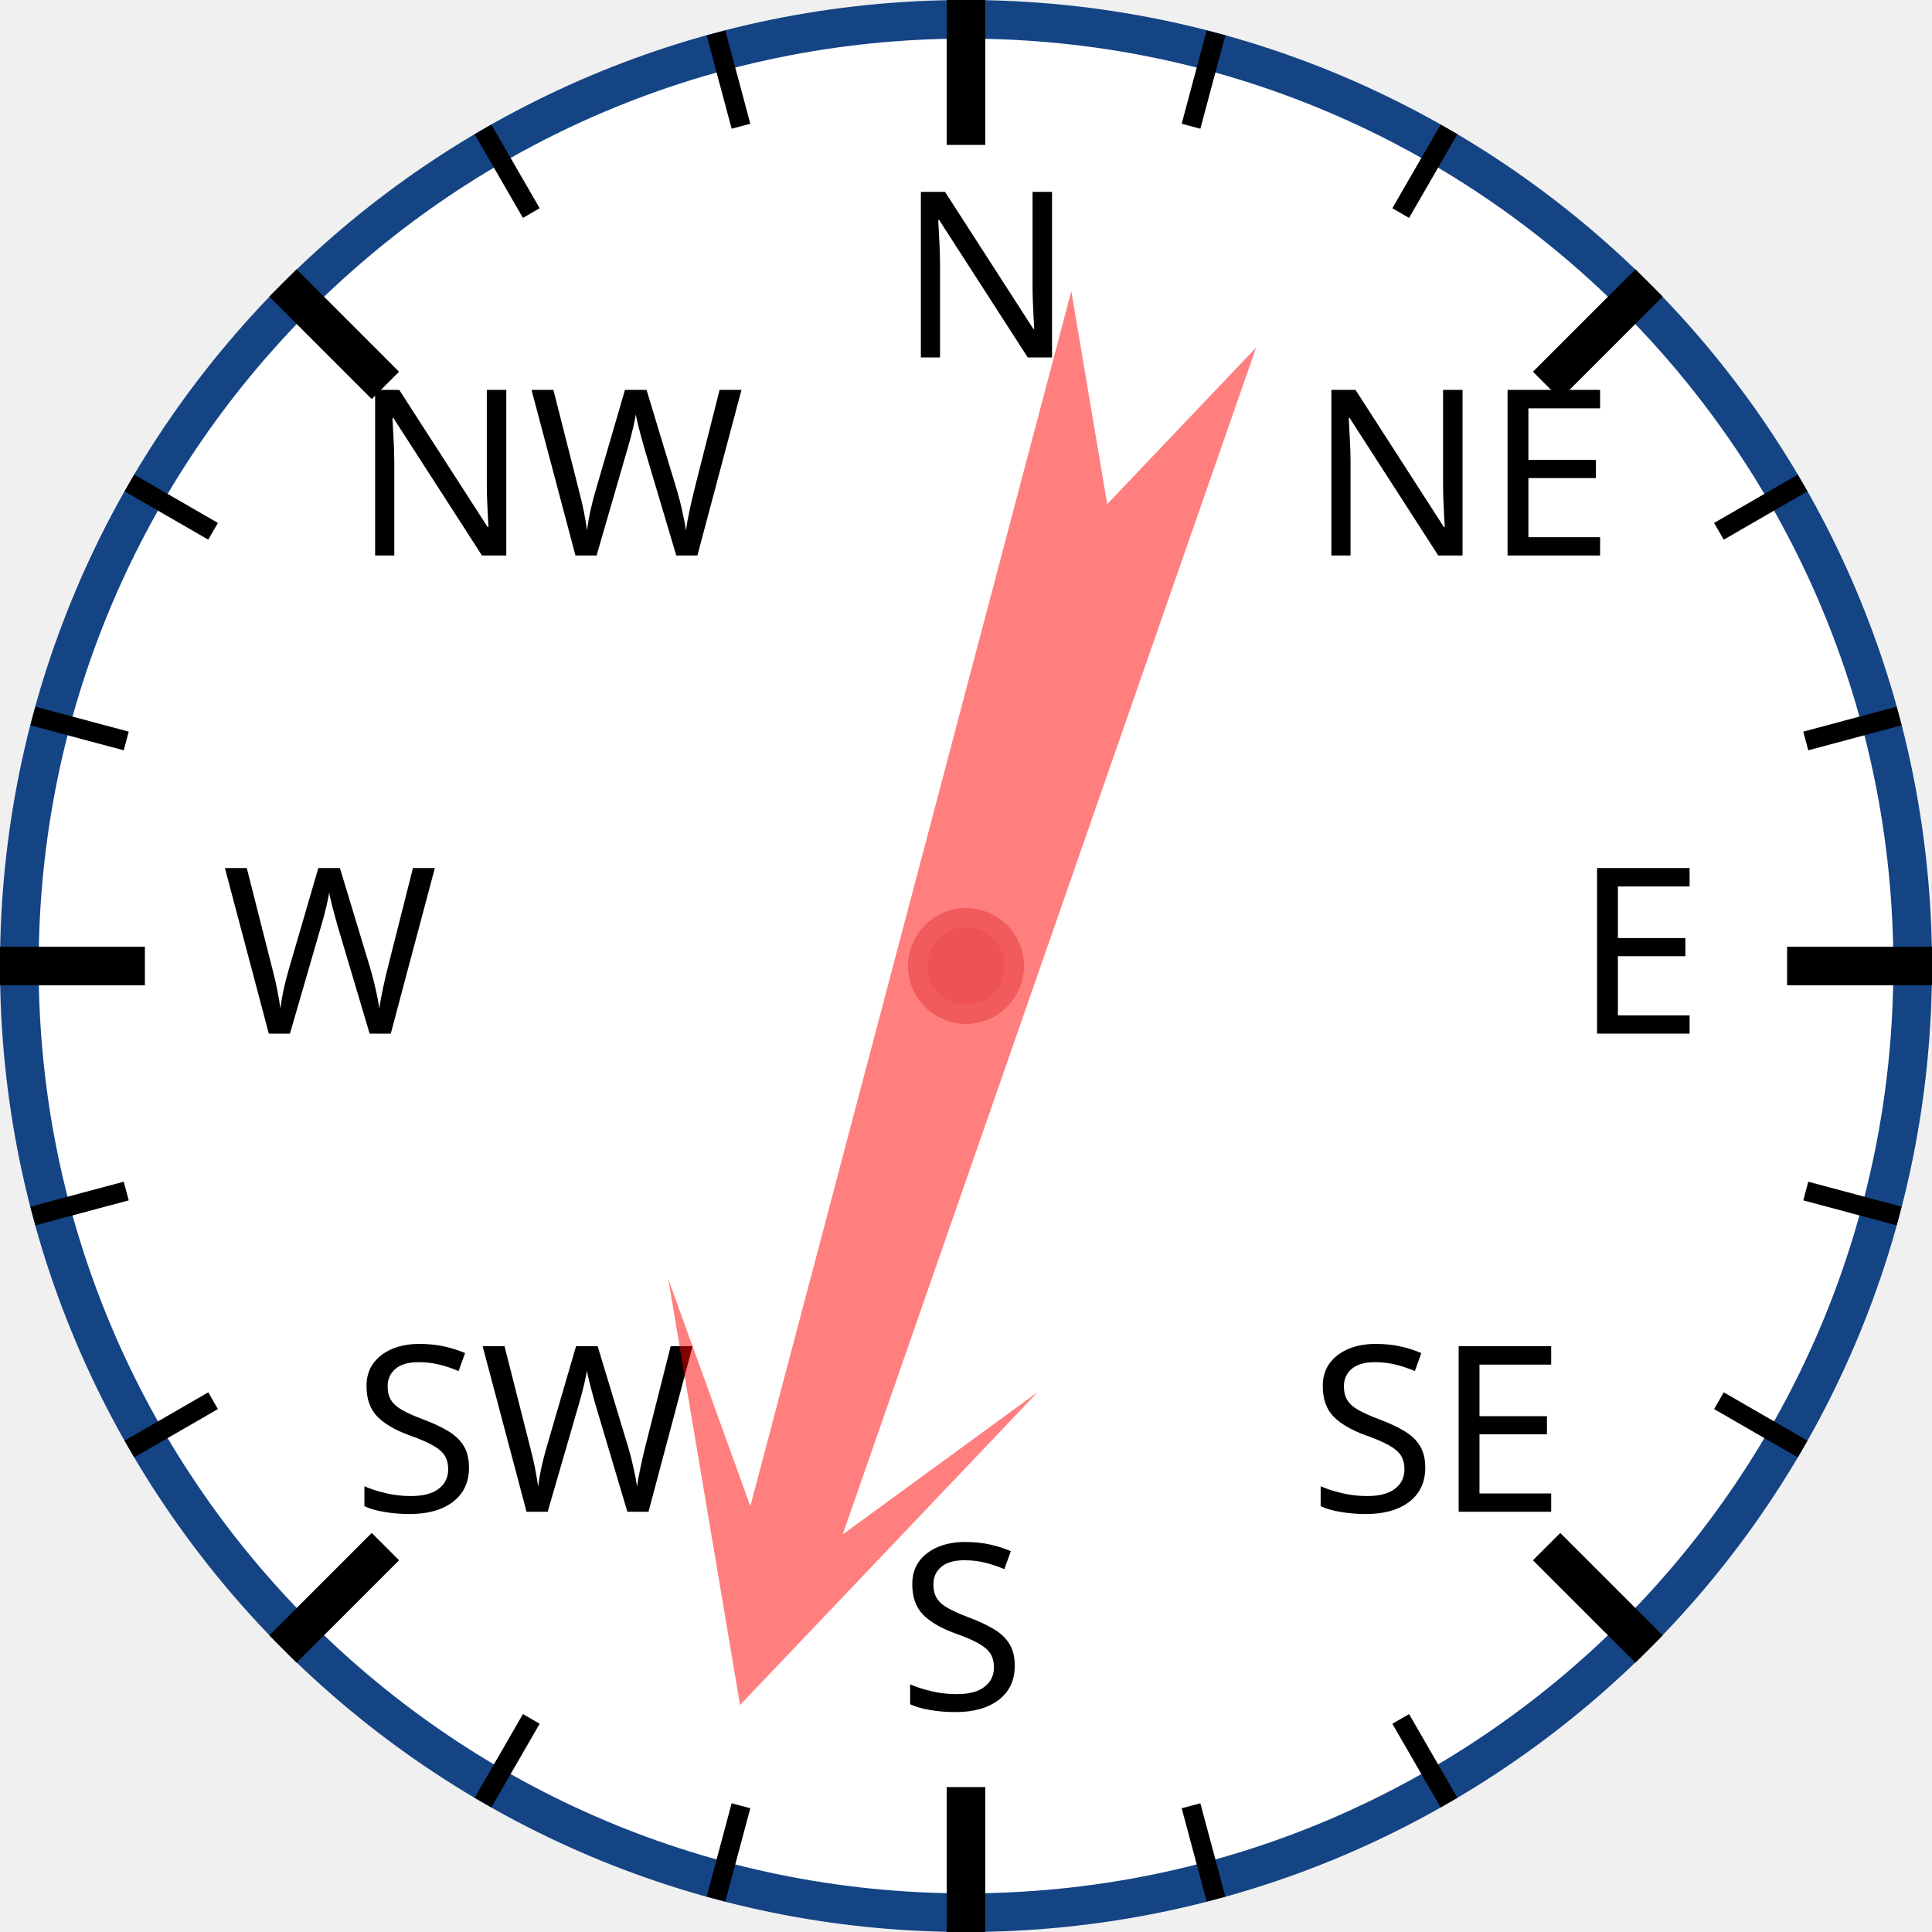
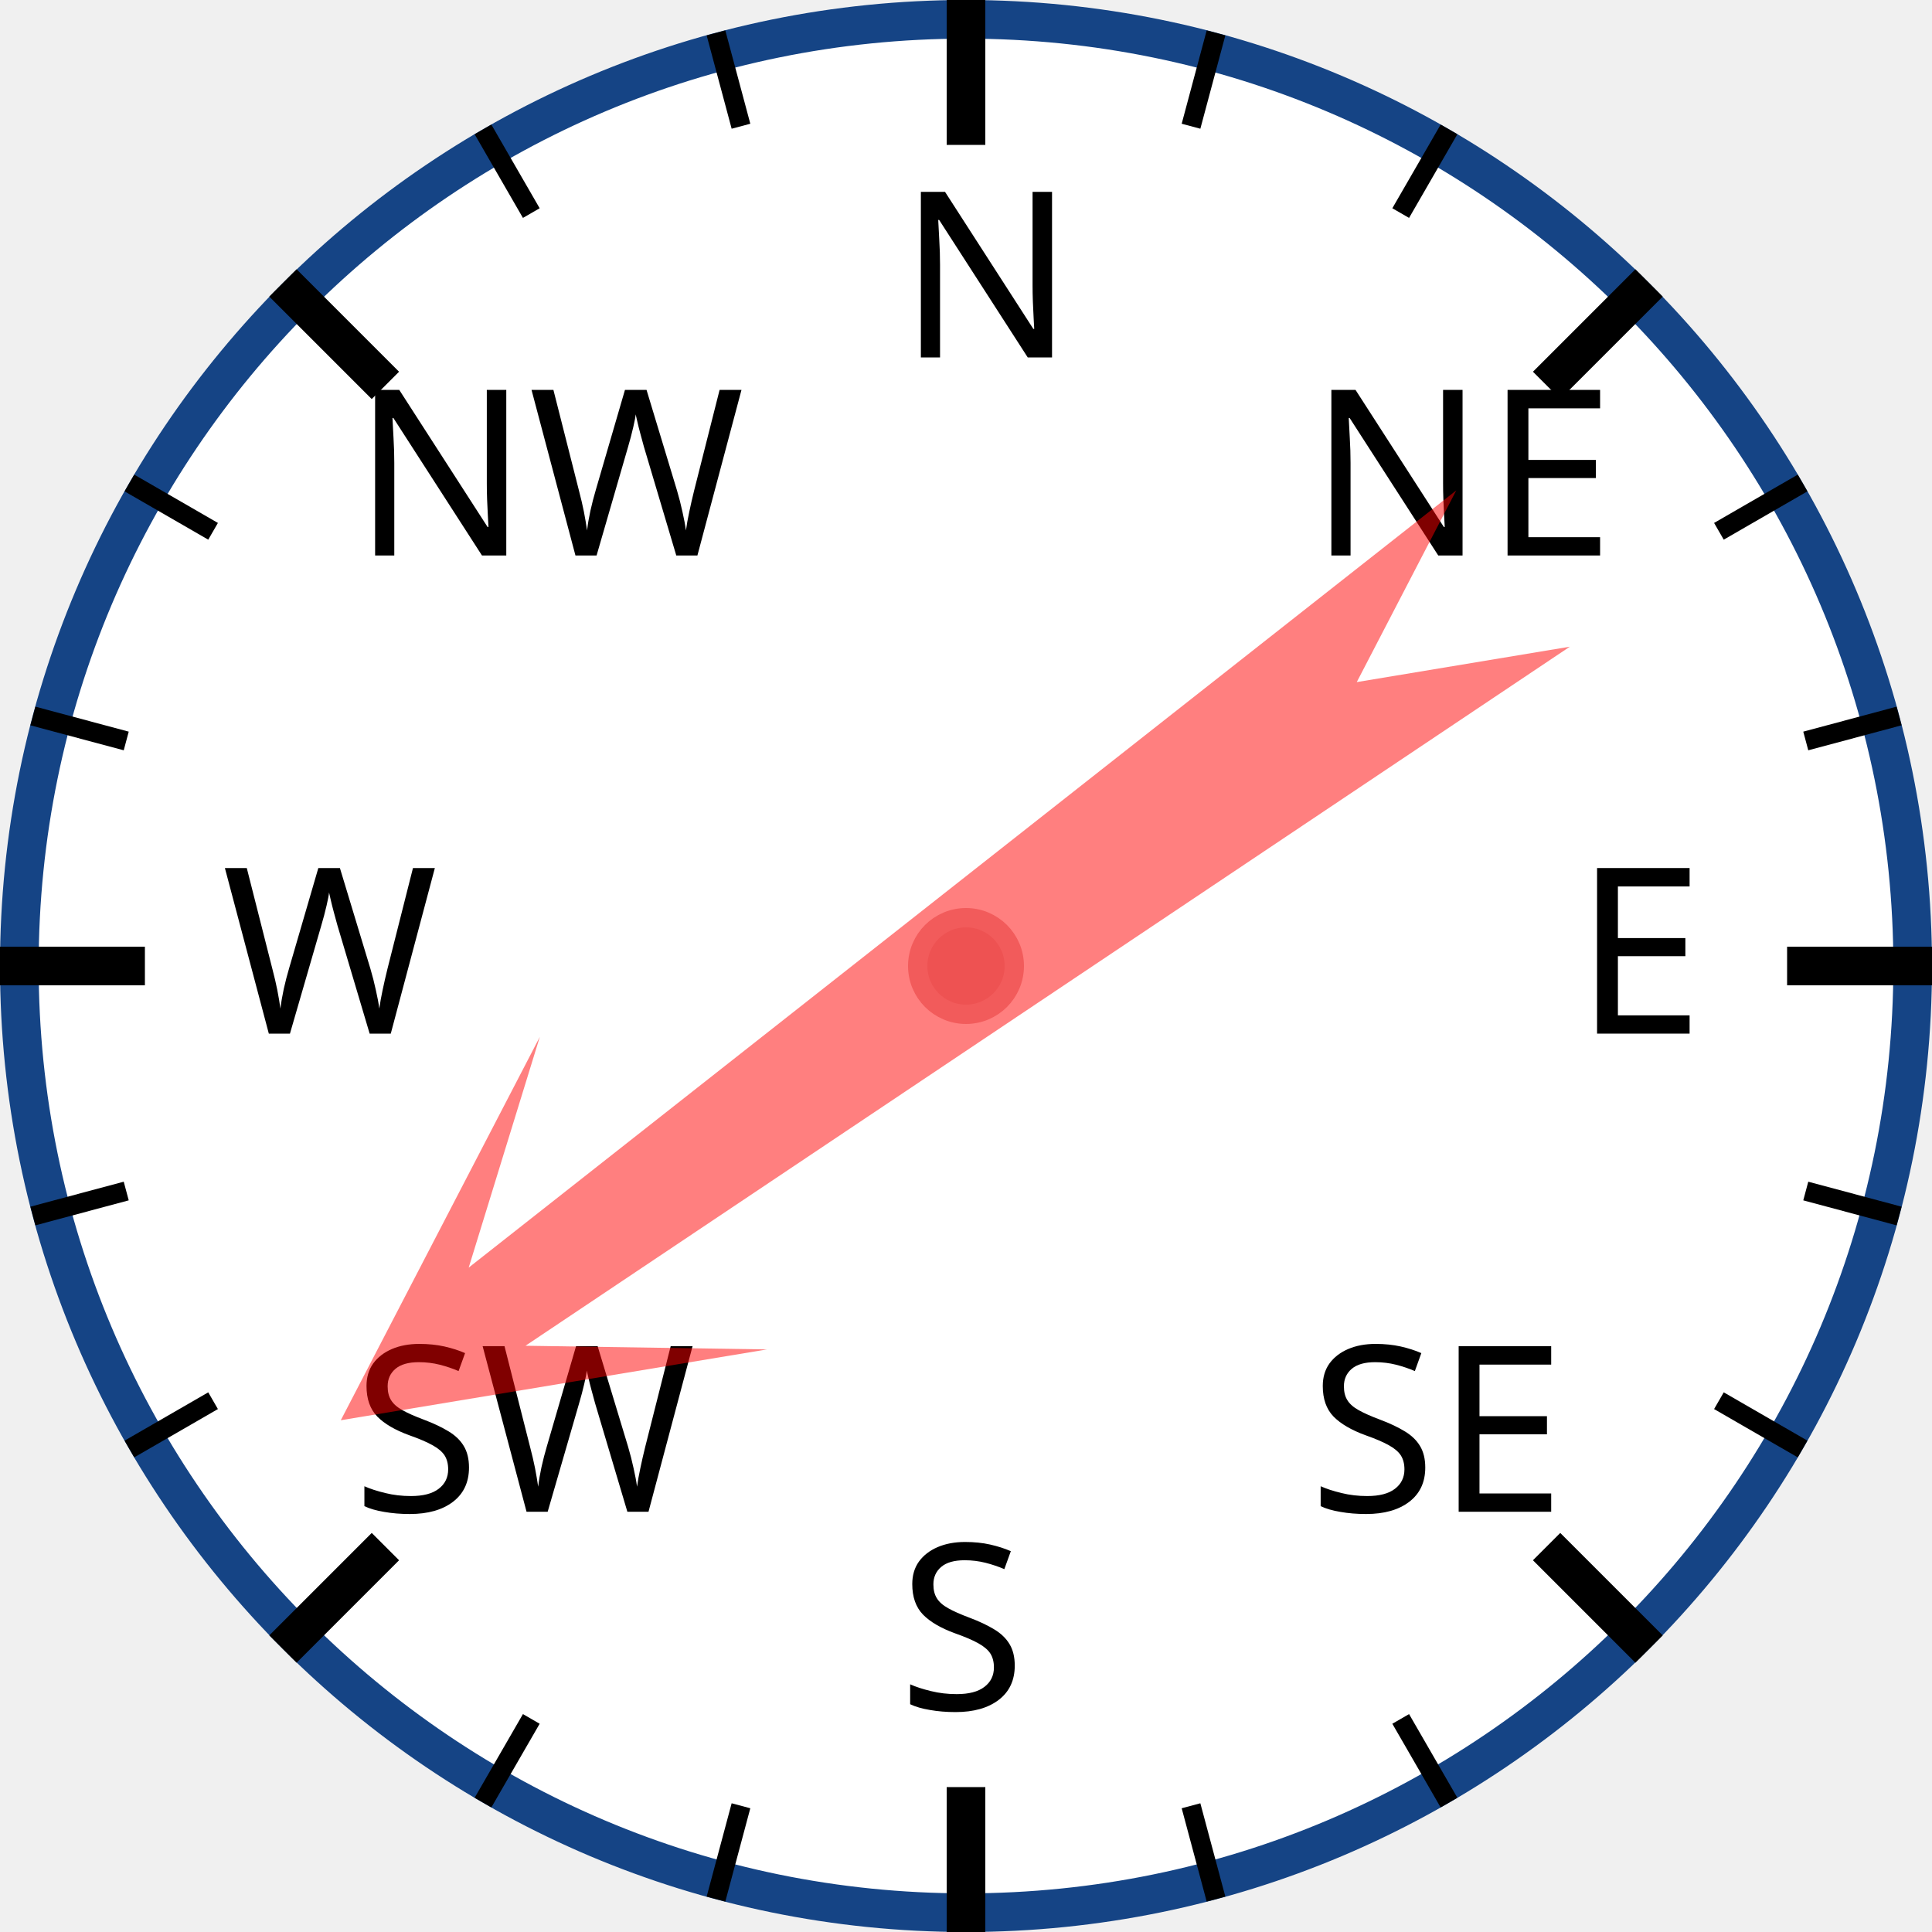
<svg xmlns="http://www.w3.org/2000/svg" width="120px" height="120px" viewBox="0 0 200 200">
  <circle cx="100" cy="100" r="98" style="fill: white; stroke: #154485; stroke-width: 4;" />
  <text x="93.0" y="37.0" style="font-family: sans-serif; font-size: 18pt;">N</text>
  <line x1="100.0" y1="0.0" x2="100.0" y2="15.0" style="stroke: black; stroke-width: 4;" />
  <line x1="74.118" y1="3.407" x2="76.706" y2="13.067" style="stroke: black; stroke-width: 2;" />
  <line x1="50" y1="13.397" x2="55" y2="22.058" style="stroke: black; stroke-width: 2;" />
  <text x="36.503" y="57.503" style="font-family: sans-serif; font-size: 18pt;">NW</text>
  <line x1="29.289" y1="29.289" x2="39.896" y2="39.896" style="stroke: black; stroke-width: 4;" />
  <line x1="13.397" y1="50" x2="22.058" y2="55" style="stroke: black; stroke-width: 2;" />
  <line x1="3.407" y1="74.118" x2="13.067" y2="76.706" style="stroke: black; stroke-width: 2;" />
  <text x="23.0" y="107.0" style="font-family: sans-serif; font-size: 18pt;">W</text>
  <line x1="0.0" y1="100.0" x2="15.0" y2="100.0" style="stroke: black; stroke-width: 4;" />
  <line x1="3.407" y1="125.882" x2="13.067" y2="123.294" style="stroke: black; stroke-width: 2;" />
  <line x1="13.397" y1="150" x2="22.058" y2="145" style="stroke: black; stroke-width: 2;" />
  <text x="36.503" y="156.497" style="font-family: sans-serif; font-size: 18pt;">SW</text>
  <line x1="29.289" y1="170.711" x2="39.896" y2="160.104" style="stroke: black; stroke-width: 4;" />
  <line x1="50" y1="186.603" x2="55" y2="177.942" style="stroke: black; stroke-width: 2;" />
  <line x1="74.118" y1="196.593" x2="76.706" y2="186.933" style="stroke: black; stroke-width: 2;" />
  <text x="93" y="177.0" style="font-family: sans-serif; font-size: 18pt;">S</text>
  <line x1="100" y1="200.0" x2="100" y2="185.0" style="stroke: black; stroke-width: 4;" />
  <line x1="125.882" y1="196.593" x2="123.294" y2="186.933" style="stroke: black; stroke-width: 2;" />
  <line x1="150.0" y1="186.603" x2="145.0" y2="177.942" style="stroke: black; stroke-width: 2;" />
  <text x="135.497" y="156.497" style="font-family: sans-serif; font-size: 18pt;">SE</text>
  <line x1="170.711" y1="170.711" x2="160.104" y2="160.104" style="stroke: black; stroke-width: 4;" />
  <line x1="186.603" y1="150" x2="177.942" y2="145" style="stroke: black; stroke-width: 2;" />
  <line x1="196.593" y1="125.882" x2="186.933" y2="123.294" style="stroke: black; stroke-width: 2;" />
  <text x="163.0" y="107" style="font-family: sans-serif; font-size: 18pt;">E</text>
  <line x1="200.0" y1="100" x2="185.0" y2="100" style="stroke: black; stroke-width: 4;" />
  <line x1="196.593" y1="74.118" x2="186.933" y2="76.706" style="stroke: black; stroke-width: 2;" />
  <line x1="186.603" y1="50" x2="177.942" y2="55" style="stroke: black; stroke-width: 2;" />
  <text x="135.497" y="57.503" style="font-family: sans-serif; font-size: 18pt;">NE</text>
  <line x1="170.711" y1="29.289" x2="160.104" y2="39.896" style="stroke: black; stroke-width: 4;" />
  <line x1="150" y1="13.397" x2="145" y2="22.058" style="stroke: black; stroke-width: 2;" />
  <line x1="125.882" y1="3.407" x2="123.294" y2="13.067" style="stroke: black; stroke-width: 2;" />
-   <polygon points="100 20 120 60 105 40 110 170 100 150 90 170 95 40 80 60" style="fill: red; fill-opacity: 0.5;" transform="rotate(197,100,100)" />
+   <polygon points="100 20 120 60 105 40 110 170 100 150 90 170 95 40 80 60" style="fill: red; fill-opacity: 0.5;" transform="rotate(234,100,100)" />
  <circle cx="100" cy="100" r="5" style="fill: #EE5252; stroke: #F25B5B; stroke-width: 2;" />
</svg>
